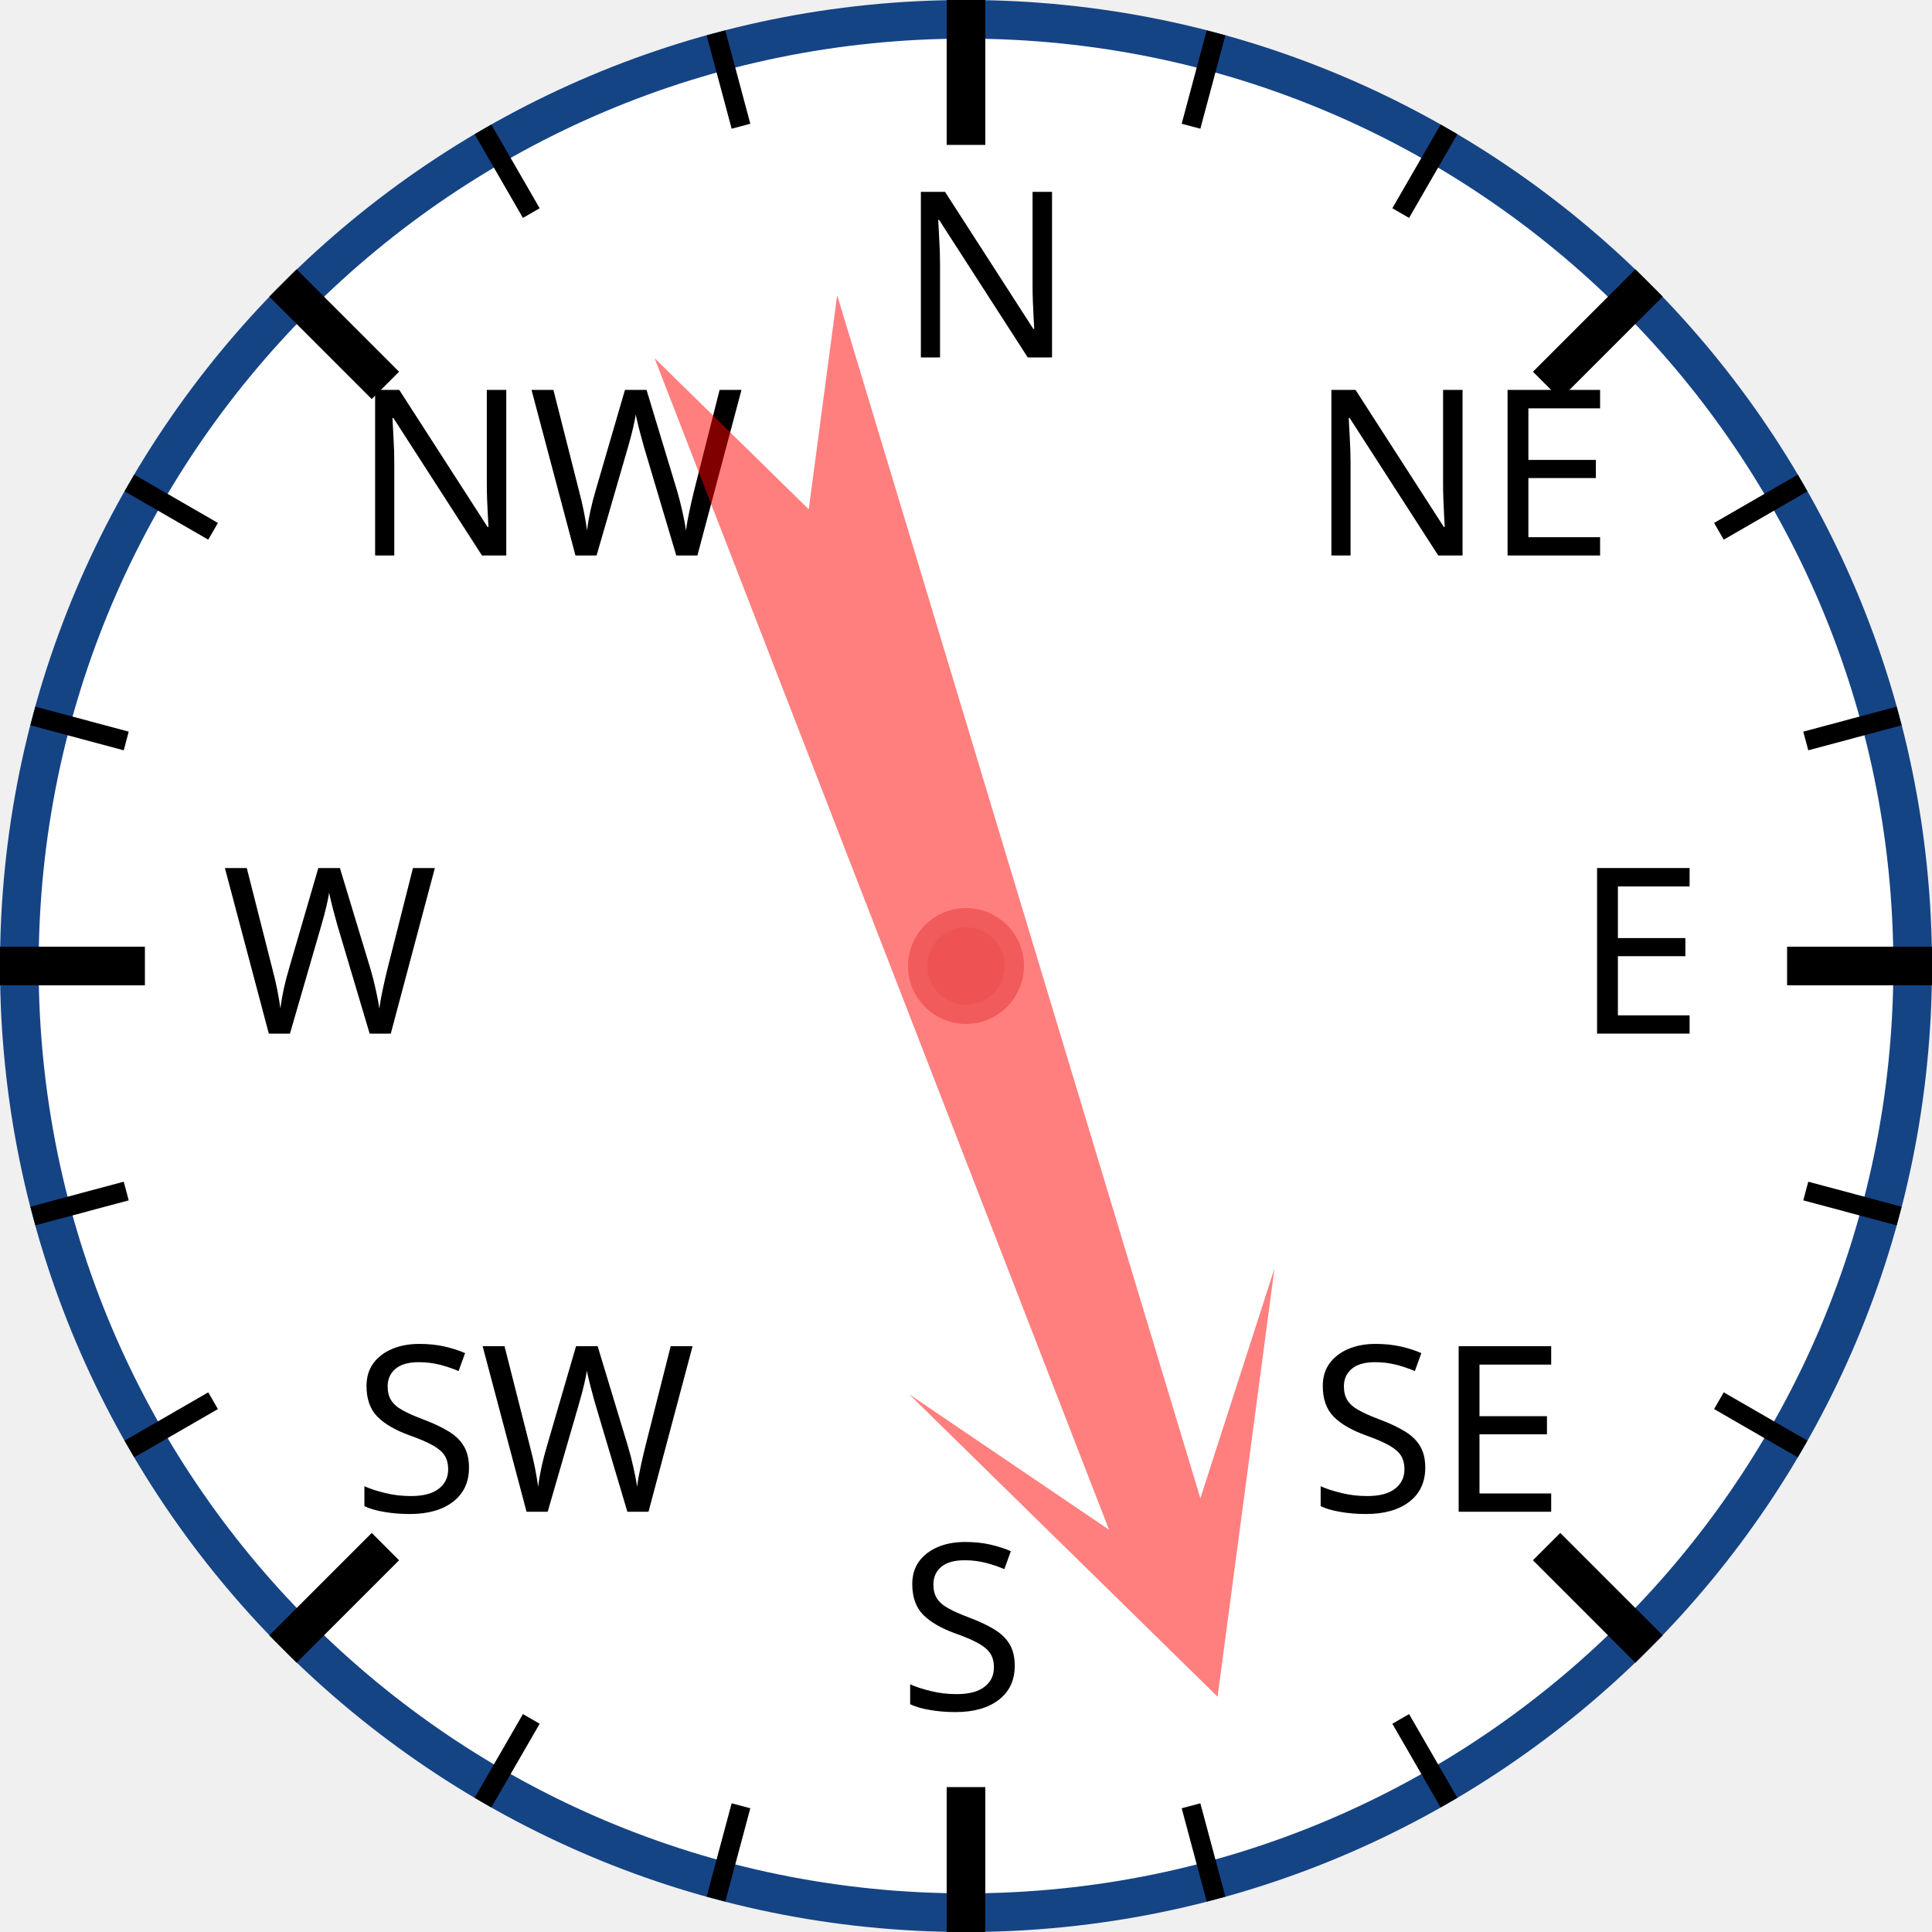
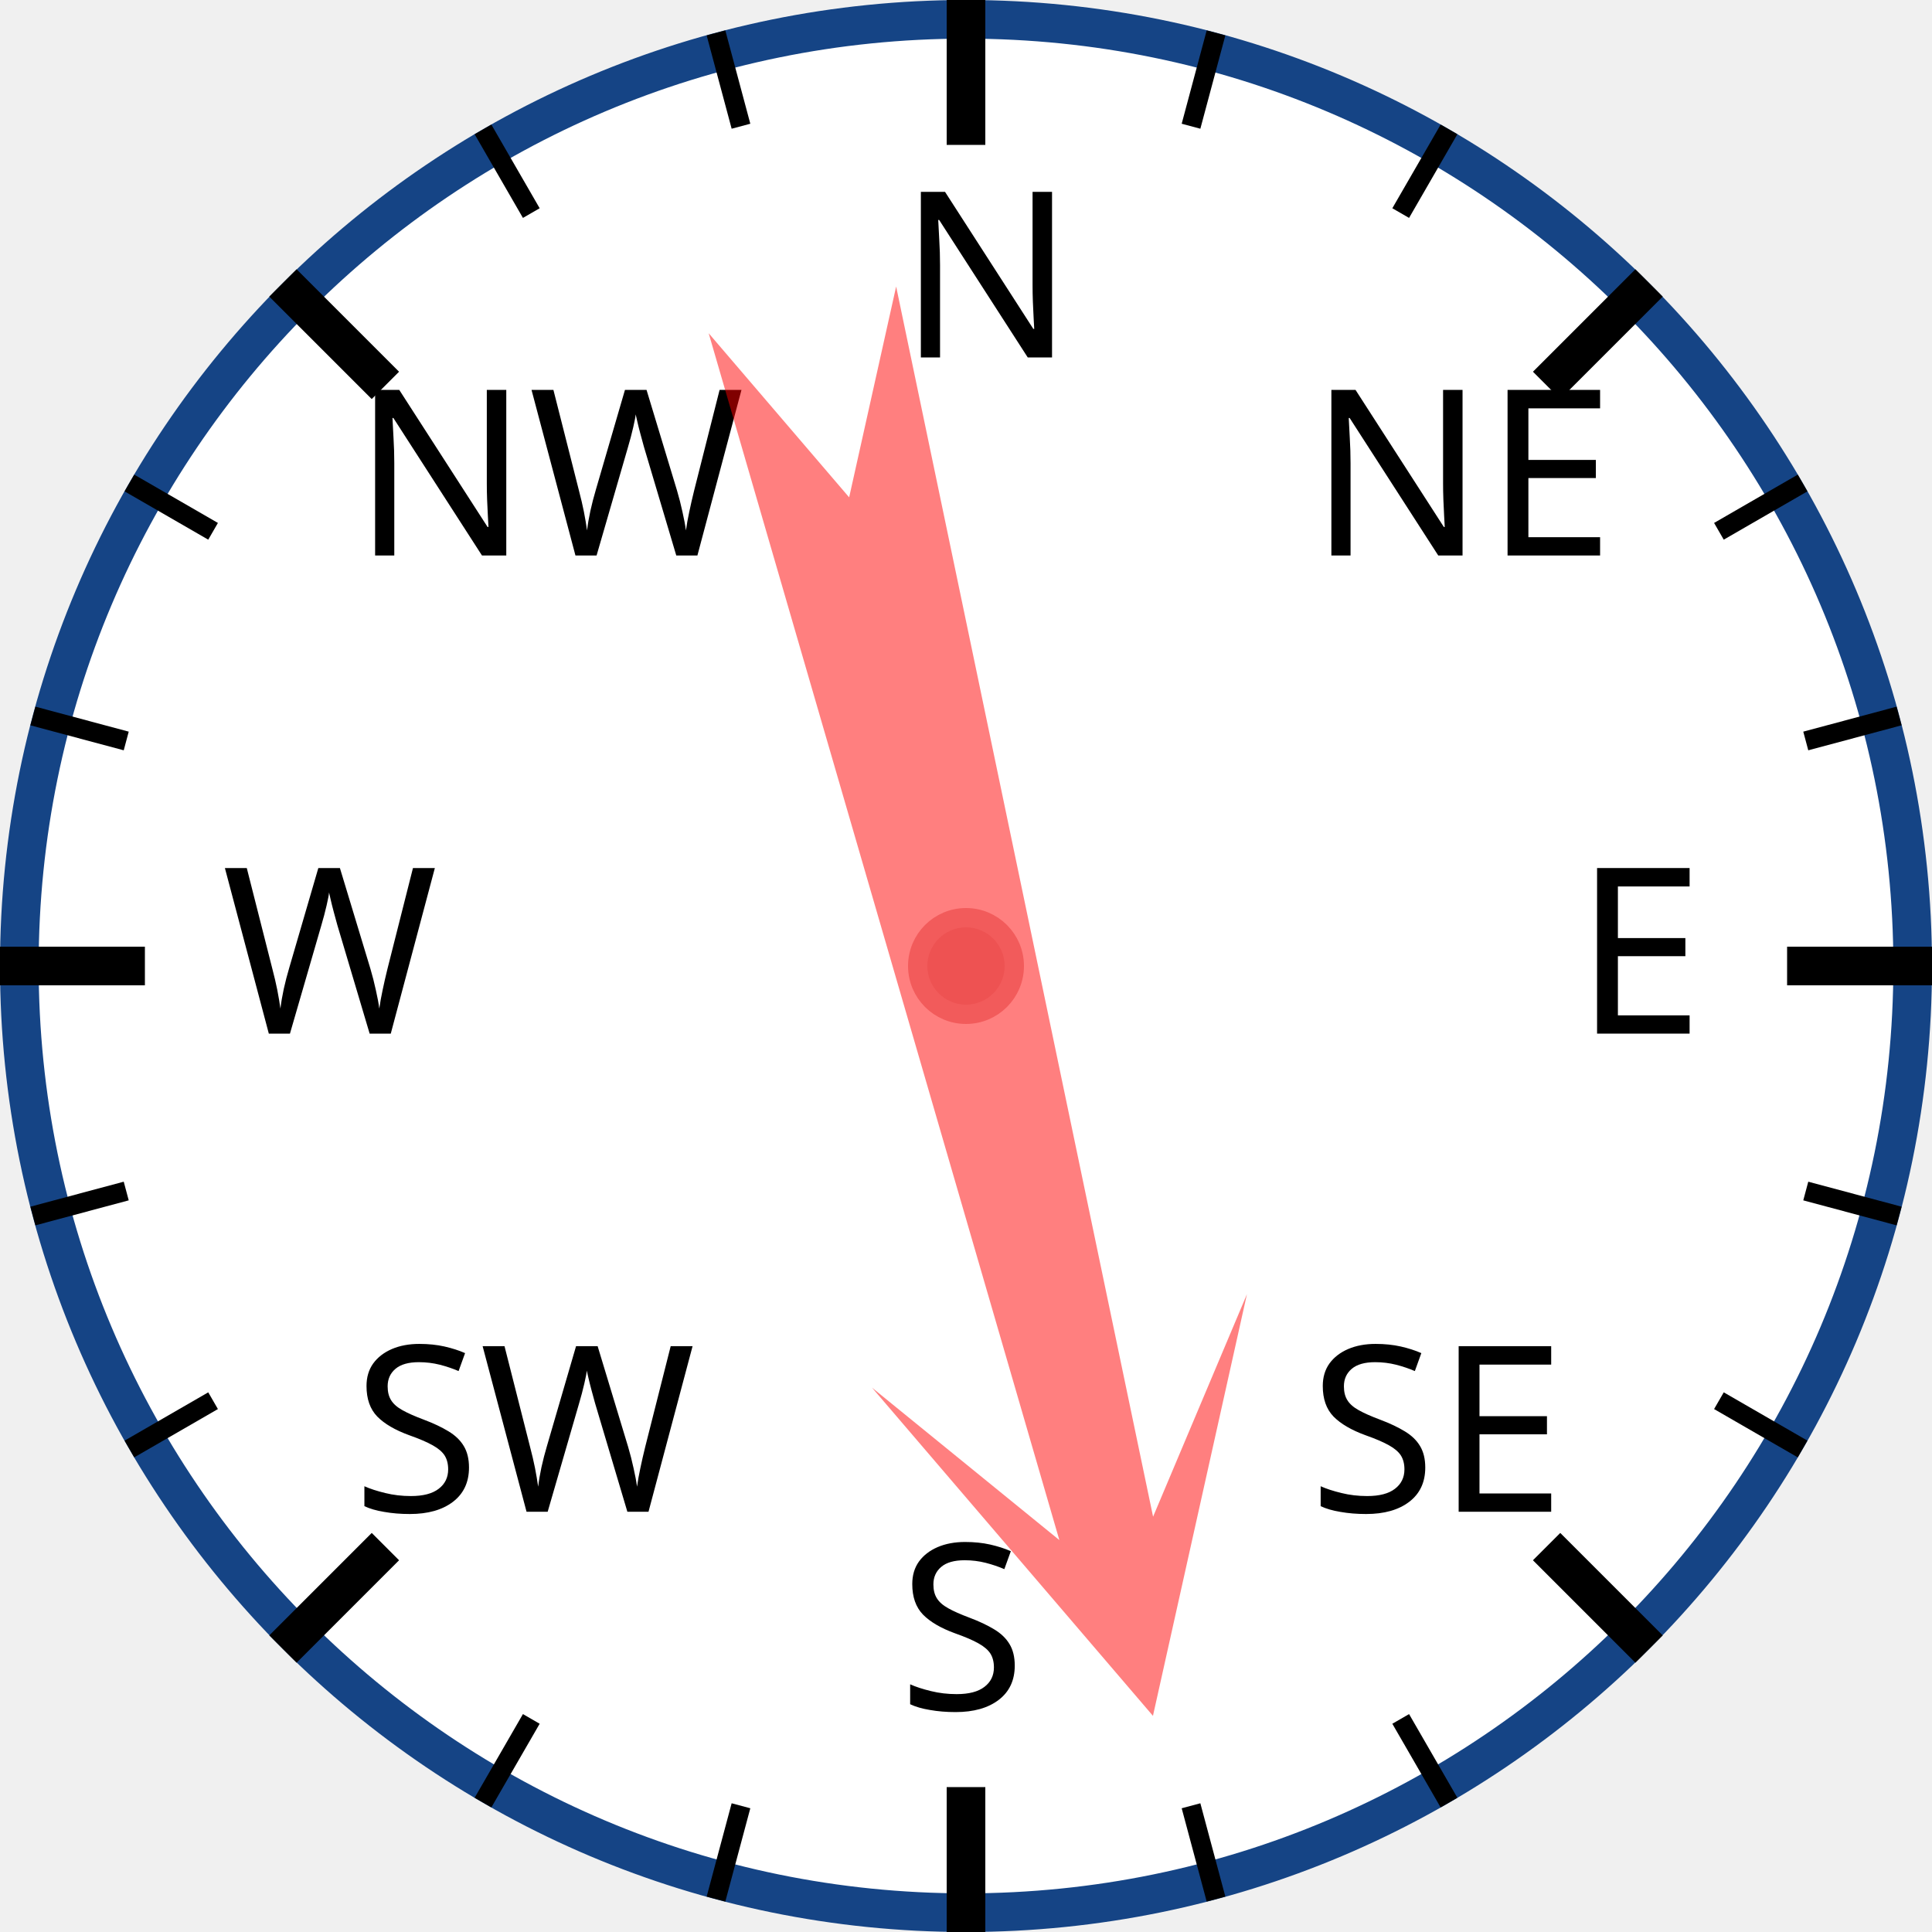
<svg xmlns="http://www.w3.org/2000/svg" width="120px" height="120px" viewBox="0 0 200 200">
  <circle cx="100" cy="100" r="98" style="fill: white; stroke: #154485; stroke-width: 4;" />
  <text x="93.0" y="37.0" style="font-family: sans-serif; font-size: 18pt;">N</text>
  <line x1="100.0" y1="0.0" x2="100.0" y2="15.0" style="stroke: black; stroke-width: 4;" />
  <line x1="74.118" y1="3.407" x2="76.706" y2="13.067" style="stroke: black; stroke-width: 2;" />
  <line x1="50" y1="13.397" x2="55" y2="22.058" style="stroke: black; stroke-width: 2;" />
  <text x="36.503" y="57.503" style="font-family: sans-serif; font-size: 18pt;">NW</text>
  <line x1="29.289" y1="29.289" x2="39.896" y2="39.896" style="stroke: black; stroke-width: 4;" />
  <line x1="13.397" y1="50" x2="22.058" y2="55" style="stroke: black; stroke-width: 2;" />
  <line x1="3.407" y1="74.118" x2="13.067" y2="76.706" style="stroke: black; stroke-width: 2;" />
  <text x="23.0" y="107.0" style="font-family: sans-serif; font-size: 18pt;">W</text>
  <line x1="0.0" y1="100.0" x2="15.0" y2="100.0" style="stroke: black; stroke-width: 4;" />
  <line x1="3.407" y1="125.882" x2="13.067" y2="123.294" style="stroke: black; stroke-width: 2;" />
  <line x1="13.397" y1="150" x2="22.058" y2="145" style="stroke: black; stroke-width: 2;" />
  <text x="36.503" y="156.497" style="font-family: sans-serif; font-size: 18pt;">SW</text>
  <line x1="29.289" y1="170.711" x2="39.896" y2="160.104" style="stroke: black; stroke-width: 4;" />
  <line x1="50" y1="186.603" x2="55" y2="177.942" style="stroke: black; stroke-width: 2;" />
  <line x1="74.118" y1="196.593" x2="76.706" y2="186.933" style="stroke: black; stroke-width: 2;" />
  <text x="93" y="177.0" style="font-family: sans-serif; font-size: 18pt;">S</text>
  <line x1="100" y1="200.0" x2="100" y2="185.0" style="stroke: black; stroke-width: 4;" />
  <line x1="125.882" y1="196.593" x2="123.294" y2="186.933" style="stroke: black; stroke-width: 2;" />
  <line x1="150.0" y1="186.603" x2="145.0" y2="177.942" style="stroke: black; stroke-width: 2;" />
  <text x="135.497" y="156.497" style="font-family: sans-serif; font-size: 18pt;">SE</text>
  <line x1="170.711" y1="170.711" x2="160.104" y2="160.104" style="stroke: black; stroke-width: 4;" />
  <line x1="186.603" y1="150" x2="177.942" y2="145" style="stroke: black; stroke-width: 2;" />
  <line x1="196.593" y1="125.882" x2="186.933" y2="123.294" style="stroke: black; stroke-width: 2;" />
  <text x="163.0" y="107" style="font-family: sans-serif; font-size: 18pt;">E</text>
  <line x1="200.0" y1="100" x2="185.0" y2="100" style="stroke: black; stroke-width: 4;" />
  <line x1="196.593" y1="74.118" x2="186.933" y2="76.706" style="stroke: black; stroke-width: 2;" />
  <line x1="186.603" y1="50" x2="177.942" y2="55" style="stroke: black; stroke-width: 2;" />
  <text x="135.497" y="57.503" style="font-family: sans-serif; font-size: 18pt;">NE</text>
  <line x1="170.711" y1="29.289" x2="160.104" y2="39.896" style="stroke: black; stroke-width: 4;" />
  <line x1="150" y1="13.397" x2="145" y2="22.058" style="stroke: black; stroke-width: 2;" />
  <line x1="125.882" y1="3.407" x2="123.294" y2="13.067" style="stroke: black; stroke-width: 2;" />
-   <polygon points="100 20 120 60 105 40 110 170 100 150 90 170 95 40 80 60" style="fill: red; fill-opacity: 0.5;" transform="rotate(161,100,100)" />
+   <polygon points="100 20 120 60 105 40 110 170 100 150 90 170 95 40 80 60" style="fill: red; fill-opacity: 0.5;" transform="rotate(166,100,100)" />
  <circle cx="100" cy="100" r="5" style="fill: #EE5252; stroke: #F25B5B; stroke-width: 2;" />
</svg>
